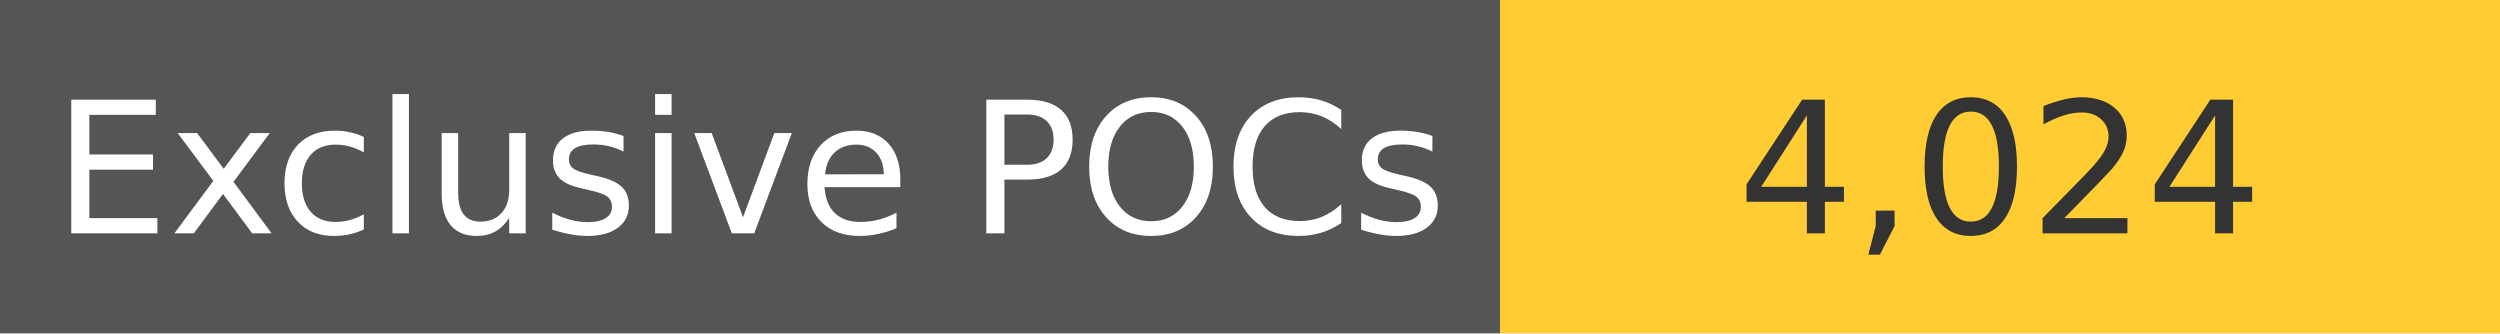
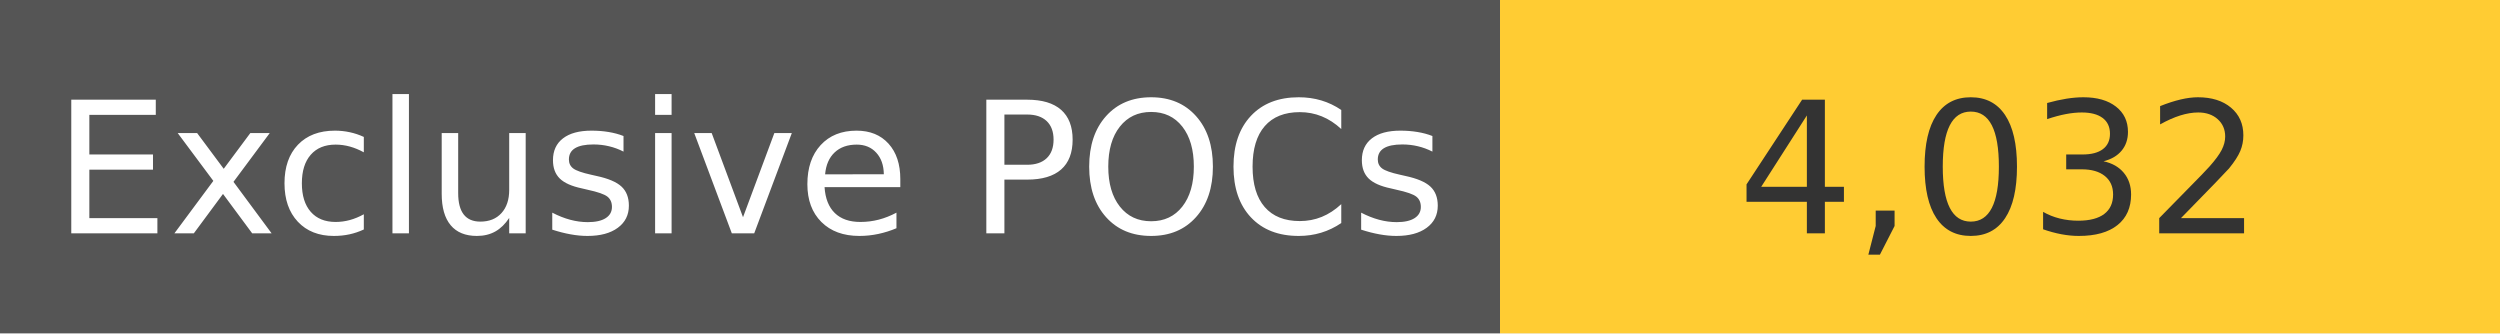
<svg xmlns="http://www.w3.org/2000/svg" width="150" height="20" role="img">
  <linearGradient id="s" x2="0" y2="100%">
    <stop offset="0" stop-color="#bbb" stop-opacity=".1" />
    <stop offset="1" stop-opacity=".1" />
  </linearGradient>
  <g>
    <rect width="90" height="20" fill="#555" />
    <rect x="90" width="267" height="20" fill="#ffcc33" />
  </g>
  <g fill="#fff" text-anchor="middle" font-family="Verdana,Geneva,DejaVu Sans,sans-serif" text-rendering="geometricPrecision" font-size="110">
    <text x="450" y="140" transform="scale(.1)" fill="#fff">
            Exclusive POCs
        </text>
    <text x="1200" y="140" transform="scale(.1)" fill="#333">
-             4,024
+             4,032
        </text>
  </g>
</svg>
